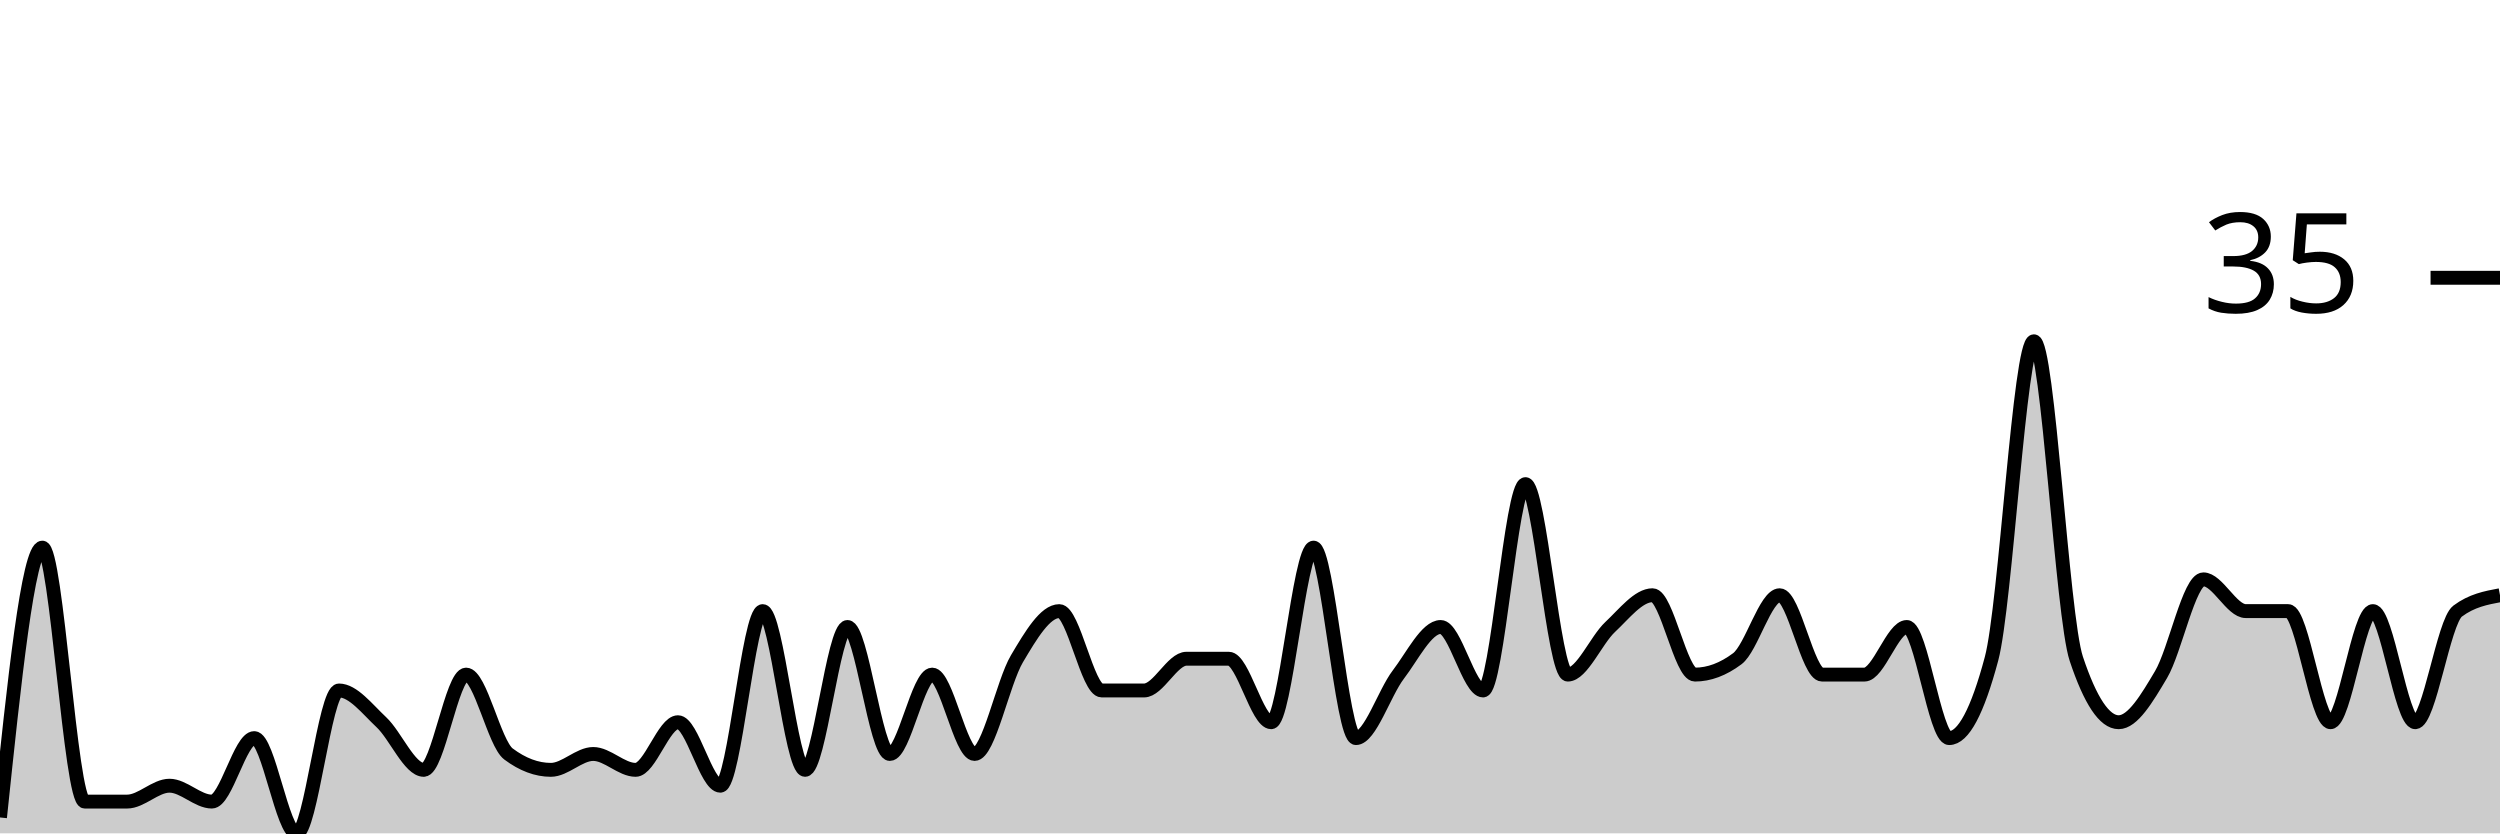
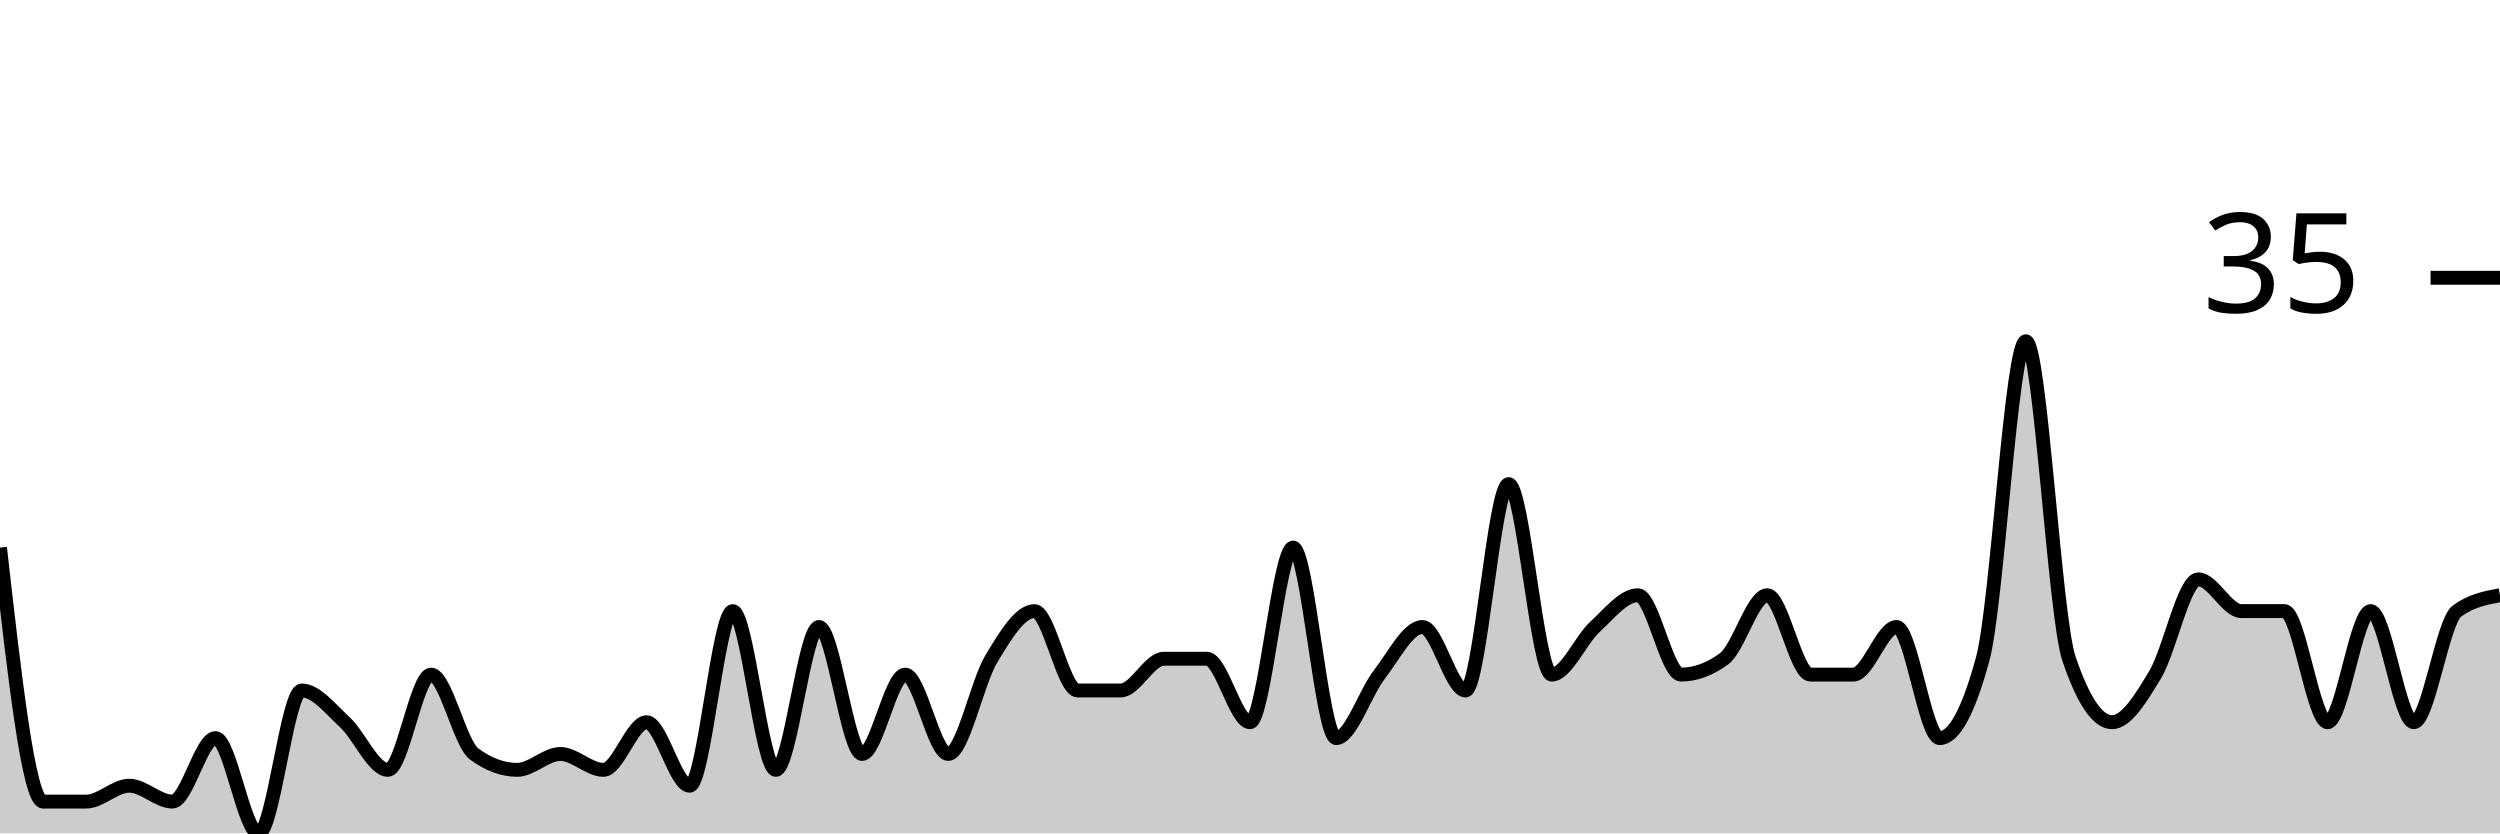
<svg xmlns="http://www.w3.org/2000/svg" viewBox="0 0 180 60">
  <g transform="translate(0,20)">
-     <path class="area" fill="rgba(0, 0, 0, 0.2)" d="M0,38.857C1.017,29.143,2.034,19.429,3.051,19.429C4.068,19.429,5.085,37.714,6.102,37.714C7.119,37.714,8.136,37.714,9.153,37.714C10.169,37.714,11.186,36.571,12.203,36.571C13.22,36.571,14.237,37.714,15.254,37.714C16.271,37.714,17.288,33.143,18.305,33.143C19.322,33.143,20.339,40,21.356,40C22.373,40,23.39,29.714,24.407,29.714C25.424,29.714,26.441,31.048,27.458,32C28.475,32.952,29.492,35.429,30.508,35.429C31.525,35.429,32.542,28.571,33.559,28.571C34.576,28.571,35.593,33.524,36.61,34.286C37.627,35.048,38.644,35.429,39.661,35.429C40.678,35.429,41.695,34.286,42.712,34.286C43.729,34.286,44.746,35.429,45.763,35.429C46.78,35.429,47.797,32,48.814,32C49.831,32,50.847,36.571,51.864,36.571C52.881,36.571,53.898,24,54.915,24C55.932,24,56.949,35.429,57.966,35.429C58.983,35.429,60,25.143,61.017,25.143C62.034,25.143,63.051,34.286,64.068,34.286C65.085,34.286,66.102,28.571,67.119,28.571C68.136,28.571,69.153,34.286,70.169,34.286C71.186,34.286,72.203,29.143,73.22,27.429C74.237,25.714,75.254,24,76.271,24C77.288,24,78.305,29.714,79.322,29.714C80.339,29.714,81.356,29.714,82.373,29.714C83.39,29.714,84.407,27.429,85.424,27.429C86.441,27.429,87.458,27.429,88.475,27.429C89.492,27.429,90.508,32,91.525,32C92.542,32,93.559,19.429,94.576,19.429C95.593,19.429,96.61,33.143,97.627,33.143C98.644,33.143,99.661,29.905,100.678,28.571C101.695,27.238,102.712,25.143,103.729,25.143C104.746,25.143,105.763,29.714,106.78,29.714C107.797,29.714,108.814,14.857,109.831,14.857C110.847,14.857,111.864,28.571,112.881,28.571C113.898,28.571,114.915,26.095,115.932,25.143C116.949,24.19,117.966,22.857,118.983,22.857C120,22.857,121.017,28.571,122.034,28.571C123.051,28.571,124.068,28.19,125.085,27.429C126.102,26.667,127.119,22.857,128.136,22.857C129.153,22.857,130.169,28.571,131.186,28.571C132.203,28.571,133.22,28.571,134.237,28.571C135.254,28.571,136.271,25.143,137.288,25.143C138.305,25.143,139.322,33.143,140.339,33.143C141.356,33.143,142.373,31.238,143.39,27.429C144.407,23.619,145.424,4.571,146.441,4.571C147.458,4.571,148.475,24.381,149.492,27.429C150.508,30.476,151.525,32,152.542,32C153.559,32,154.576,30.286,155.593,28.571C156.61,26.857,157.627,21.714,158.644,21.714C159.661,21.714,160.678,24,161.695,24C162.712,24,163.729,24,164.746,24C165.763,24,166.78,32,167.797,32C168.814,32,169.831,24,170.847,24C171.864,24,172.881,32,173.898,32C174.915,32,175.932,24.762,176.949,24C177.966,23.238,178.983,23.048,180,22.857L180,40C178.983,40,177.966,40,176.949,40C175.932,40,174.915,40,173.898,40C172.881,40,171.864,40,170.847,40C169.831,40,168.814,40,167.797,40C166.78,40,165.763,40,164.746,40C163.729,40,162.712,40,161.695,40C160.678,40,159.661,40,158.644,40C157.627,40,156.61,40,155.593,40C154.576,40,153.559,40,152.542,40C151.525,40,150.508,40,149.492,40C148.475,40,147.458,40,146.441,40C145.424,40,144.407,40,143.39,40C142.373,40,141.356,40,140.339,40C139.322,40,138.305,40,137.288,40C136.271,40,135.254,40,134.237,40C133.22,40,132.203,40,131.186,40C130.169,40,129.153,40,128.136,40C127.119,40,126.102,40,125.085,40C124.068,40,123.051,40,122.034,40C121.017,40,120,40,118.983,40C117.966,40,116.949,40,115.932,40C114.915,40,113.898,40,112.881,40C111.864,40,110.847,40,109.831,40C108.814,40,107.797,40,106.78,40C105.763,40,104.746,40,103.729,40C102.712,40,101.695,40,100.678,40C99.661,40,98.644,40,97.627,40C96.61,40,95.593,40,94.576,40C93.559,40,92.542,40,91.525,40C90.508,40,89.492,40,88.475,40C87.458,40,86.441,40,85.424,40C84.407,40,83.39,40,82.373,40C81.356,40,80.339,40,79.322,40C78.305,40,77.288,40,76.271,40C75.254,40,74.237,40,73.22,40C72.203,40,71.186,40,70.169,40C69.153,40,68.136,40,67.119,40C66.102,40,65.085,40,64.068,40C63.051,40,62.034,40,61.017,40C60,40,58.983,40,57.966,40C56.949,40,55.932,40,54.915,40C53.898,40,52.881,40,51.864,40C50.847,40,49.831,40,48.814,40C47.797,40,46.78,40,45.763,40C44.746,40,43.729,40,42.712,40C41.695,40,40.678,40,39.661,40C38.644,40,37.627,40,36.61,40C35.593,40,34.576,40,33.559,40C32.542,40,31.525,40,30.508,40C29.492,40,28.475,40,27.458,40C26.441,40,25.424,40,24.407,40C23.39,40,22.373,40,21.356,40C20.339,40,19.322,40,18.305,40C17.288,40,16.271,40,15.254,40C14.237,40,13.22,40,12.203,40C11.186,40,10.169,40,9.153,40C8.136,40,7.119,40,6.102,40C5.085,40,4.068,40,3.051,40C2.034,40,1.017,40,0,40Z" />
-     <path class="line" stroke="black" fill="none" d="M0,38.857C1.017,29.143,2.034,19.429,3.051,19.429C4.068,19.429,5.085,37.714,6.102,37.714C7.119,37.714,8.136,37.714,9.153,37.714C10.169,37.714,11.186,36.571,12.203,36.571C13.22,36.571,14.237,37.714,15.254,37.714C16.271,37.714,17.288,33.143,18.305,33.143C19.322,33.143,20.339,40,21.356,40C22.373,40,23.39,29.714,24.407,29.714C25.424,29.714,26.441,31.048,27.458,32C28.475,32.952,29.492,35.429,30.508,35.429C31.525,35.429,32.542,28.571,33.559,28.571C34.576,28.571,35.593,33.524,36.61,34.286C37.627,35.048,38.644,35.429,39.661,35.429C40.678,35.429,41.695,34.286,42.712,34.286C43.729,34.286,44.746,35.429,45.763,35.429C46.78,35.429,47.797,32,48.814,32C49.831,32,50.847,36.571,51.864,36.571C52.881,36.571,53.898,24,54.915,24C55.932,24,56.949,35.429,57.966,35.429C58.983,35.429,60,25.143,61.017,25.143C62.034,25.143,63.051,34.286,64.068,34.286C65.085,34.286,66.102,28.571,67.119,28.571C68.136,28.571,69.153,34.286,70.169,34.286C71.186,34.286,72.203,29.143,73.22,27.429C74.237,25.714,75.254,24,76.271,24C77.288,24,78.305,29.714,79.322,29.714C80.339,29.714,81.356,29.714,82.373,29.714C83.39,29.714,84.407,27.429,85.424,27.429C86.441,27.429,87.458,27.429,88.475,27.429C89.492,27.429,90.508,32,91.525,32C92.542,32,93.559,19.429,94.576,19.429C95.593,19.429,96.61,33.143,97.627,33.143C98.644,33.143,99.661,29.905,100.678,28.571C101.695,27.238,102.712,25.143,103.729,25.143C104.746,25.143,105.763,29.714,106.78,29.714C107.797,29.714,108.814,14.857,109.831,14.857C110.847,14.857,111.864,28.571,112.881,28.571C113.898,28.571,114.915,26.095,115.932,25.143C116.949,24.19,117.966,22.857,118.983,22.857C120,22.857,121.017,28.571,122.034,28.571C123.051,28.571,124.068,28.19,125.085,27.429C126.102,26.667,127.119,22.857,128.136,22.857C129.153,22.857,130.169,28.571,131.186,28.571C132.203,28.571,133.22,28.571,134.237,28.571C135.254,28.571,136.271,25.143,137.288,25.143C138.305,25.143,139.322,33.143,140.339,33.143C141.356,33.143,142.373,31.238,143.39,27.429C144.407,23.619,145.424,4.571,146.441,4.571C147.458,4.571,148.475,24.381,149.492,27.429C150.508,30.476,151.525,32,152.542,32C153.559,32,154.576,30.286,155.593,28.571C156.61,26.857,157.627,21.714,158.644,21.714C159.661,21.714,160.678,24,161.695,24C162.712,24,163.729,24,164.746,24C165.763,24,166.78,32,167.797,32C168.814,32,169.831,24,170.847,24C171.864,24,172.881,32,173.898,32C174.915,32,175.932,24.762,176.949,24C177.966,23.238,178.983,23.048,180,22.857" />
+     <path class="area" fill="rgba(0, 0, 0, 0.2)" d="M0,19.429C1.034,28.571,2.069,37.714,3.103,37.714C4.138,37.714,5.172,37.714,6.207,37.714C7.241,37.714,8.276,36.571,9.31,36.571C10.345,36.571,11.379,37.714,12.414,37.714C13.448,37.714,14.483,33.143,15.517,33.143C16.552,33.143,17.586,40,18.621,40C19.655,40,20.69,29.714,21.724,29.714C22.759,29.714,23.793,31.048,24.828,32C25.862,32.952,26.897,35.429,27.931,35.429C28.966,35.429,30,28.571,31.034,28.571C32.069,28.571,33.103,33.524,34.138,34.286C35.172,35.048,36.207,35.429,37.241,35.429C38.276,35.429,39.31,34.286,40.345,34.286C41.379,34.286,42.414,35.429,43.448,35.429C44.483,35.429,45.517,32,46.552,32C47.586,32,48.621,36.571,49.655,36.571C50.69,36.571,51.724,24,52.759,24C53.793,24,54.828,35.429,55.862,35.429C56.897,35.429,57.931,25.143,58.966,25.143C60,25.143,61.034,34.286,62.069,34.286C63.103,34.286,64.138,28.571,65.172,28.571C66.207,28.571,67.241,34.286,68.276,34.286C69.31,34.286,70.345,29.143,71.379,27.429C72.414,25.714,73.448,24,74.483,24C75.517,24,76.552,29.714,77.586,29.714C78.621,29.714,79.655,29.714,80.69,29.714C81.724,29.714,82.759,27.429,83.793,27.429C84.828,27.429,85.862,27.429,86.897,27.429C87.931,27.429,88.966,32,90,32C91.034,32,92.069,19.429,93.103,19.429C94.138,19.429,95.172,33.143,96.207,33.143C97.241,33.143,98.276,29.905,99.31,28.571C100.345,27.238,101.379,25.143,102.414,25.143C103.448,25.143,104.483,29.714,105.517,29.714C106.552,29.714,107.586,14.857,108.621,14.857C109.655,14.857,110.69,28.571,111.724,28.571C112.759,28.571,113.793,26.095,114.828,25.143C115.862,24.19,116.897,22.857,117.931,22.857C118.966,22.857,120,28.571,121.034,28.571C122.069,28.571,123.103,28.19,124.138,27.429C125.172,26.667,126.207,22.857,127.241,22.857C128.276,22.857,129.31,28.571,130.345,28.571C131.379,28.571,132.414,28.571,133.448,28.571C134.483,28.571,135.517,25.143,136.552,25.143C137.586,25.143,138.621,33.143,139.655,33.143C140.69,33.143,141.724,31.238,142.759,27.429C143.793,23.619,144.828,4.571,145.862,4.571C146.897,4.571,147.931,24.381,148.966,27.429C150,30.476,151.034,32,152.069,32C153.103,32,154.138,30.286,155.172,28.571C156.207,26.857,157.241,21.714,158.276,21.714C159.31,21.714,160.345,24,161.379,24C162.414,24,163.448,24,164.483,24C165.517,24,166.552,32,167.586,32C168.621,32,169.655,24,170.69,24C171.724,24,172.759,32,173.793,32C174.828,32,175.862,24.762,176.897,24C177.931,23.238,178.966,23.048,180,22.857L180,40C178.966,40,177.931,40,176.897,40C175.862,40,174.828,40,173.793,40C172.759,40,171.724,40,170.69,40C169.655,40,168.621,40,167.586,40C166.552,40,165.517,40,164.483,40C163.448,40,162.414,40,161.379,40C160.345,40,159.31,40,158.276,40C157.241,40,156.207,40,155.172,40C154.138,40,153.103,40,152.069,40C151.034,40,150,40,148.966,40C147.931,40,146.897,40,145.862,40C144.828,40,143.793,40,142.759,40C141.724,40,140.69,40,139.655,40C138.621,40,137.586,40,136.552,40C135.517,40,134.483,40,133.448,40C132.414,40,131.379,40,130.345,40C129.31,40,128.276,40,127.241,40C126.207,40,125.172,40,124.138,40C123.103,40,122.069,40,121.034,40C120,40,118.966,40,117.931,40C116.897,40,115.862,40,114.828,40C113.793,40,112.759,40,111.724,40C110.69,40,109.655,40,108.621,40C107.586,40,106.552,40,105.517,40C104.483,40,103.448,40,102.414,40C101.379,40,100.345,40,99.31,40C98.276,40,97.241,40,96.207,40C95.172,40,94.138,40,93.103,40C92.069,40,91.034,40,90,40C88.966,40,87.931,40,86.897,40C85.862,40,84.828,40,83.793,40C82.759,40,81.724,40,80.69,40C79.655,40,78.621,40,77.586,40C76.552,40,75.517,40,74.483,40C73.448,40,72.414,40,71.379,40C70.345,40,69.31,40,68.276,40C67.241,40,66.207,40,65.172,40C64.138,40,63.103,40,62.069,40C61.034,40,60,40,58.966,40C57.931,40,56.897,40,55.862,40C54.828,40,53.793,40,52.759,40C51.724,40,50.69,40,49.655,40C48.621,40,47.586,40,46.552,40C45.517,40,44.483,40,43.448,40C42.414,40,41.379,40,40.345,40C39.31,40,38.276,40,37.241,40C36.207,40,35.172,40,34.138,40C33.103,40,32.069,40,31.034,40C30,40,28.966,40,27.931,40C26.897,40,25.862,40,24.828,40C23.793,40,22.759,40,21.724,40C20.69,40,19.655,40,18.621,40C17.586,40,16.552,40,15.517,40C14.483,40,13.448,40,12.414,40C11.379,40,10.345,40,9.31,40C8.276,40,7.241,40,6.207,40C5.172,40,4.138,40,3.103,40C2.069,40,1.034,40,0,40Z" />
+     <path class="line" stroke="black" fill="none" d="M0,19.429C1.034,28.571,2.069,37.714,3.103,37.714C4.138,37.714,5.172,37.714,6.207,37.714C7.241,37.714,8.276,36.571,9.31,36.571C10.345,36.571,11.379,37.714,12.414,37.714C13.448,37.714,14.483,33.143,15.517,33.143C16.552,33.143,17.586,40,18.621,40C19.655,40,20.69,29.714,21.724,29.714C22.759,29.714,23.793,31.048,24.828,32C25.862,32.952,26.897,35.429,27.931,35.429C28.966,35.429,30,28.571,31.034,28.571C32.069,28.571,33.103,33.524,34.138,34.286C35.172,35.048,36.207,35.429,37.241,35.429C38.276,35.429,39.31,34.286,40.345,34.286C41.379,34.286,42.414,35.429,43.448,35.429C44.483,35.429,45.517,32,46.552,32C47.586,32,48.621,36.571,49.655,36.571C50.69,36.571,51.724,24,52.759,24C53.793,24,54.828,35.429,55.862,35.429C56.897,35.429,57.931,25.143,58.966,25.143C60,25.143,61.034,34.286,62.069,34.286C63.103,34.286,64.138,28.571,65.172,28.571C66.207,28.571,67.241,34.286,68.276,34.286C69.31,34.286,70.345,29.143,71.379,27.429C72.414,25.714,73.448,24,74.483,24C75.517,24,76.552,29.714,77.586,29.714C78.621,29.714,79.655,29.714,80.69,29.714C81.724,29.714,82.759,27.429,83.793,27.429C84.828,27.429,85.862,27.429,86.897,27.429C87.931,27.429,88.966,32,90,32C91.034,32,92.069,19.429,93.103,19.429C94.138,19.429,95.172,33.143,96.207,33.143C97.241,33.143,98.276,29.905,99.31,28.571C100.345,27.238,101.379,25.143,102.414,25.143C103.448,25.143,104.483,29.714,105.517,29.714C106.552,29.714,107.586,14.857,108.621,14.857C109.655,14.857,110.69,28.571,111.724,28.571C112.759,28.571,113.793,26.095,114.828,25.143C115.862,24.19,116.897,22.857,117.931,22.857C118.966,22.857,120,28.571,121.034,28.571C122.069,28.571,123.103,28.19,124.138,27.429C125.172,26.667,126.207,22.857,127.241,22.857C128.276,22.857,129.31,28.571,130.345,28.571C131.379,28.571,132.414,28.571,133.448,28.571C134.483,28.571,135.517,25.143,136.552,25.143C137.586,25.143,138.621,33.143,139.655,33.143C140.69,33.143,141.724,31.238,142.759,27.429C143.793,23.619,144.828,4.571,145.862,4.571C146.897,4.571,147.931,24.381,148.966,27.429C150,30.476,151.034,32,152.069,32C153.103,32,154.138,30.286,155.172,28.571C156.207,26.857,157.241,21.714,158.276,21.714C159.31,21.714,160.345,24,161.379,24C162.414,24,163.448,24,164.483,24C165.517,24,166.552,32,167.586,32C168.621,32,169.655,24,170.69,24C171.724,24,172.759,32,173.793,32C174.828,32,175.862,24.762,176.897,24C177.931,23.238,178.966,23.048,180,22.857" />
    <path class="axis-ceiling" stroke-width="1" stroke="black" fill="none" d="M175,0L180,0" />
    <text class="axis-ceiling-label" font-family="sans-serif" text-anchor="end" font-size="10px" x="170" y="2.5">35</text>
  </g>
</svg>
